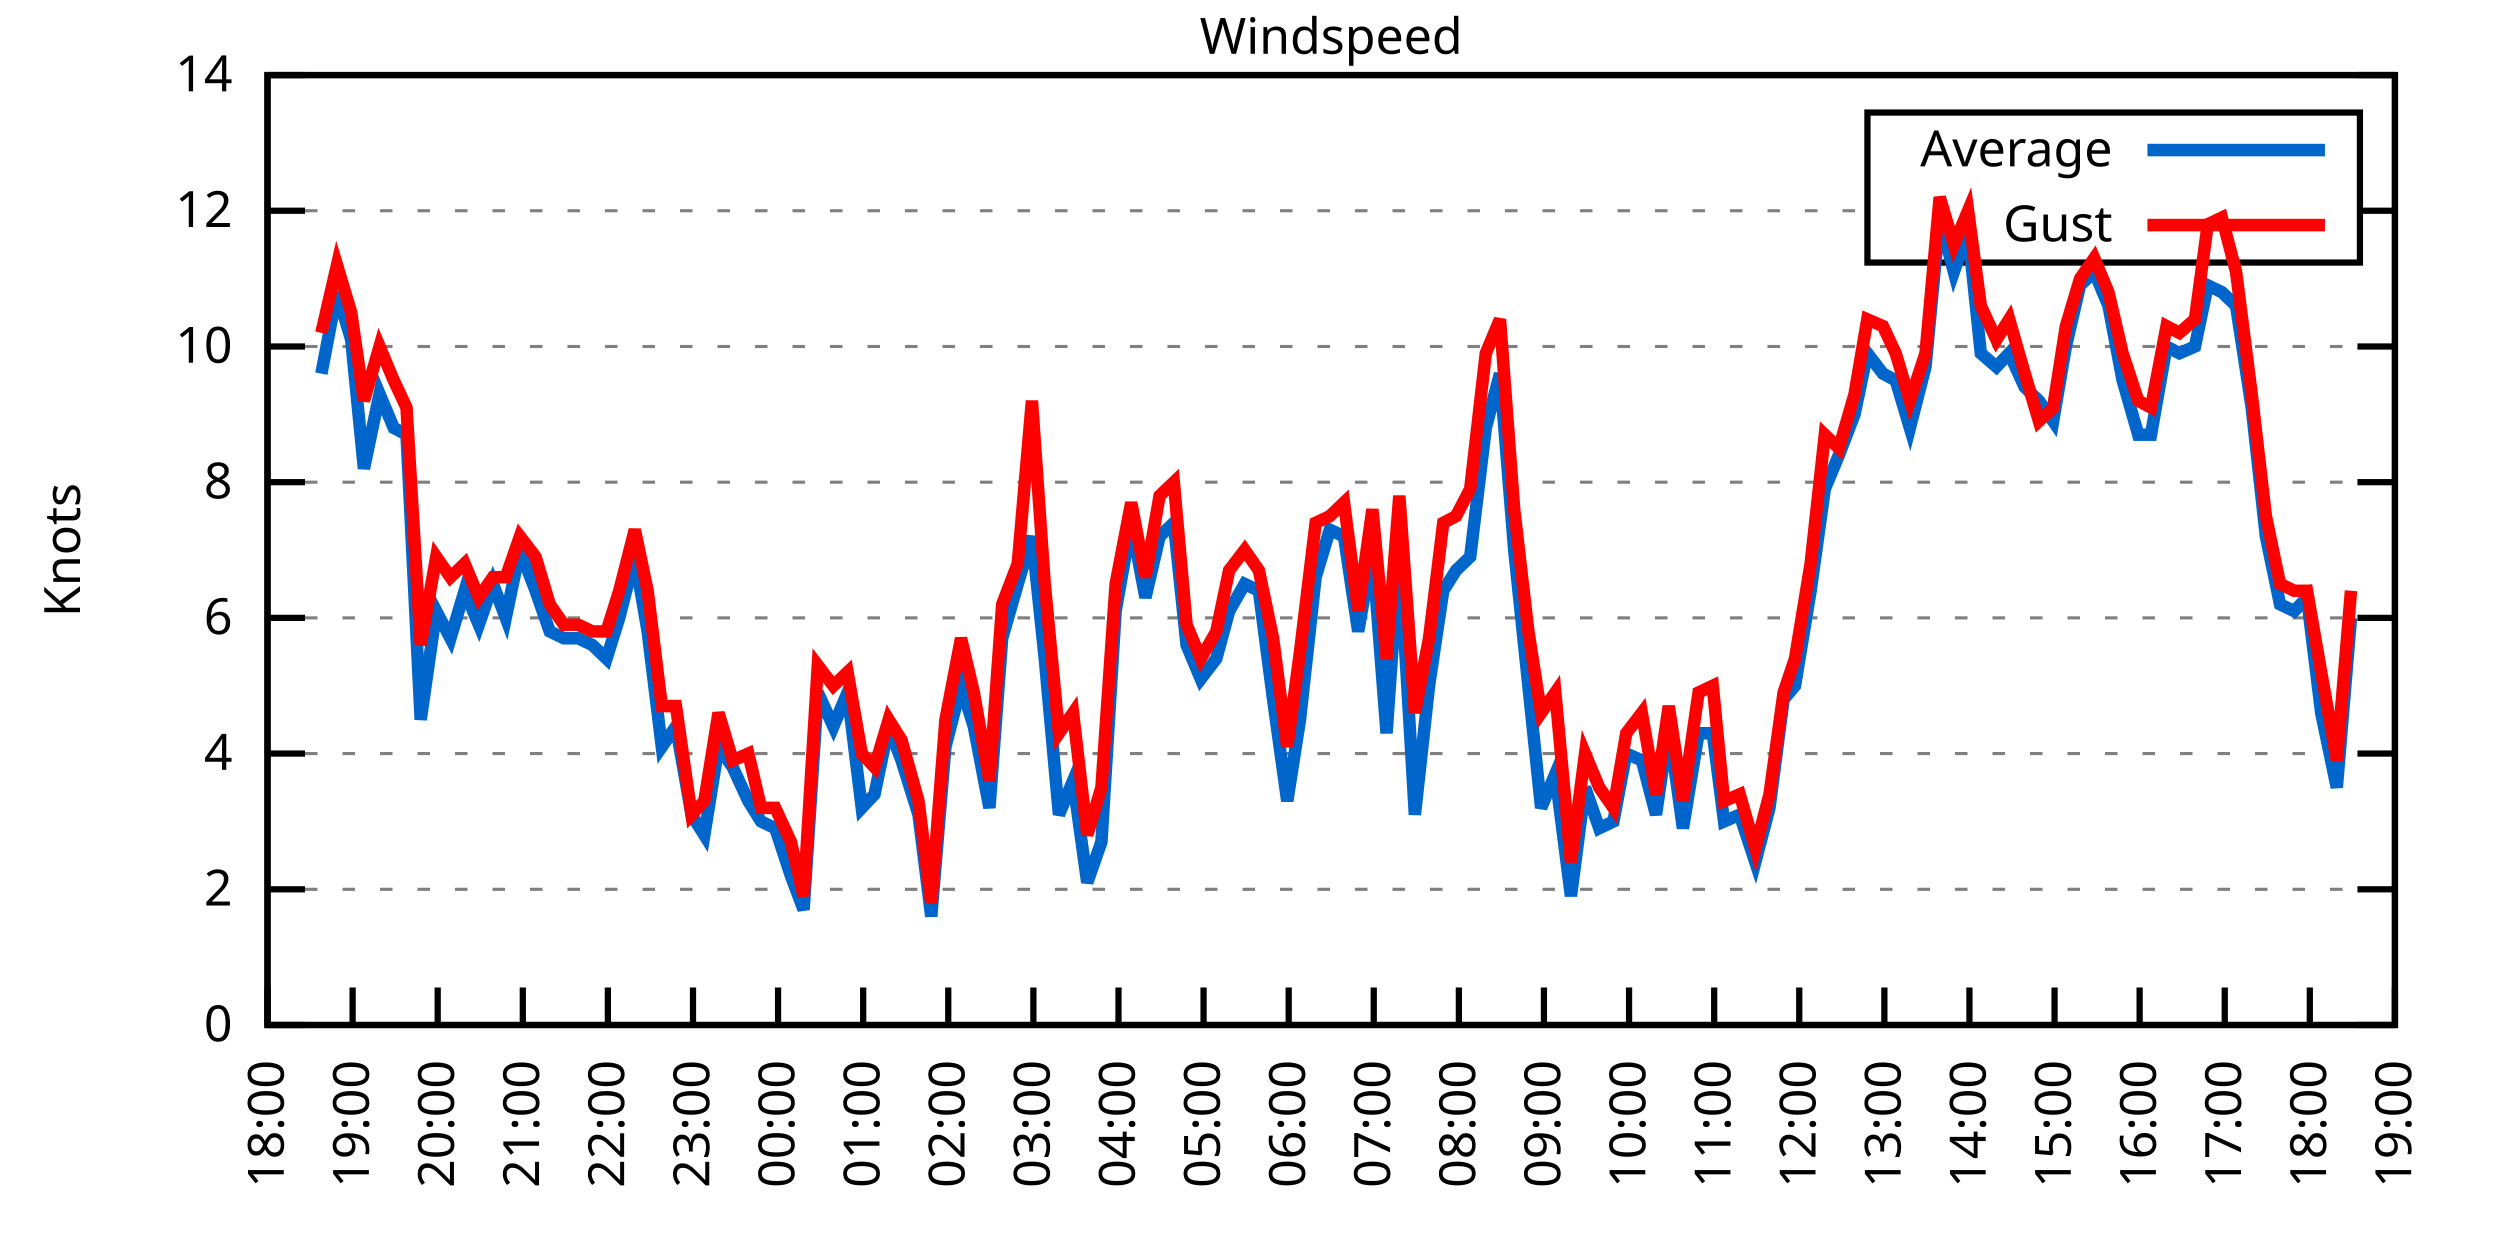
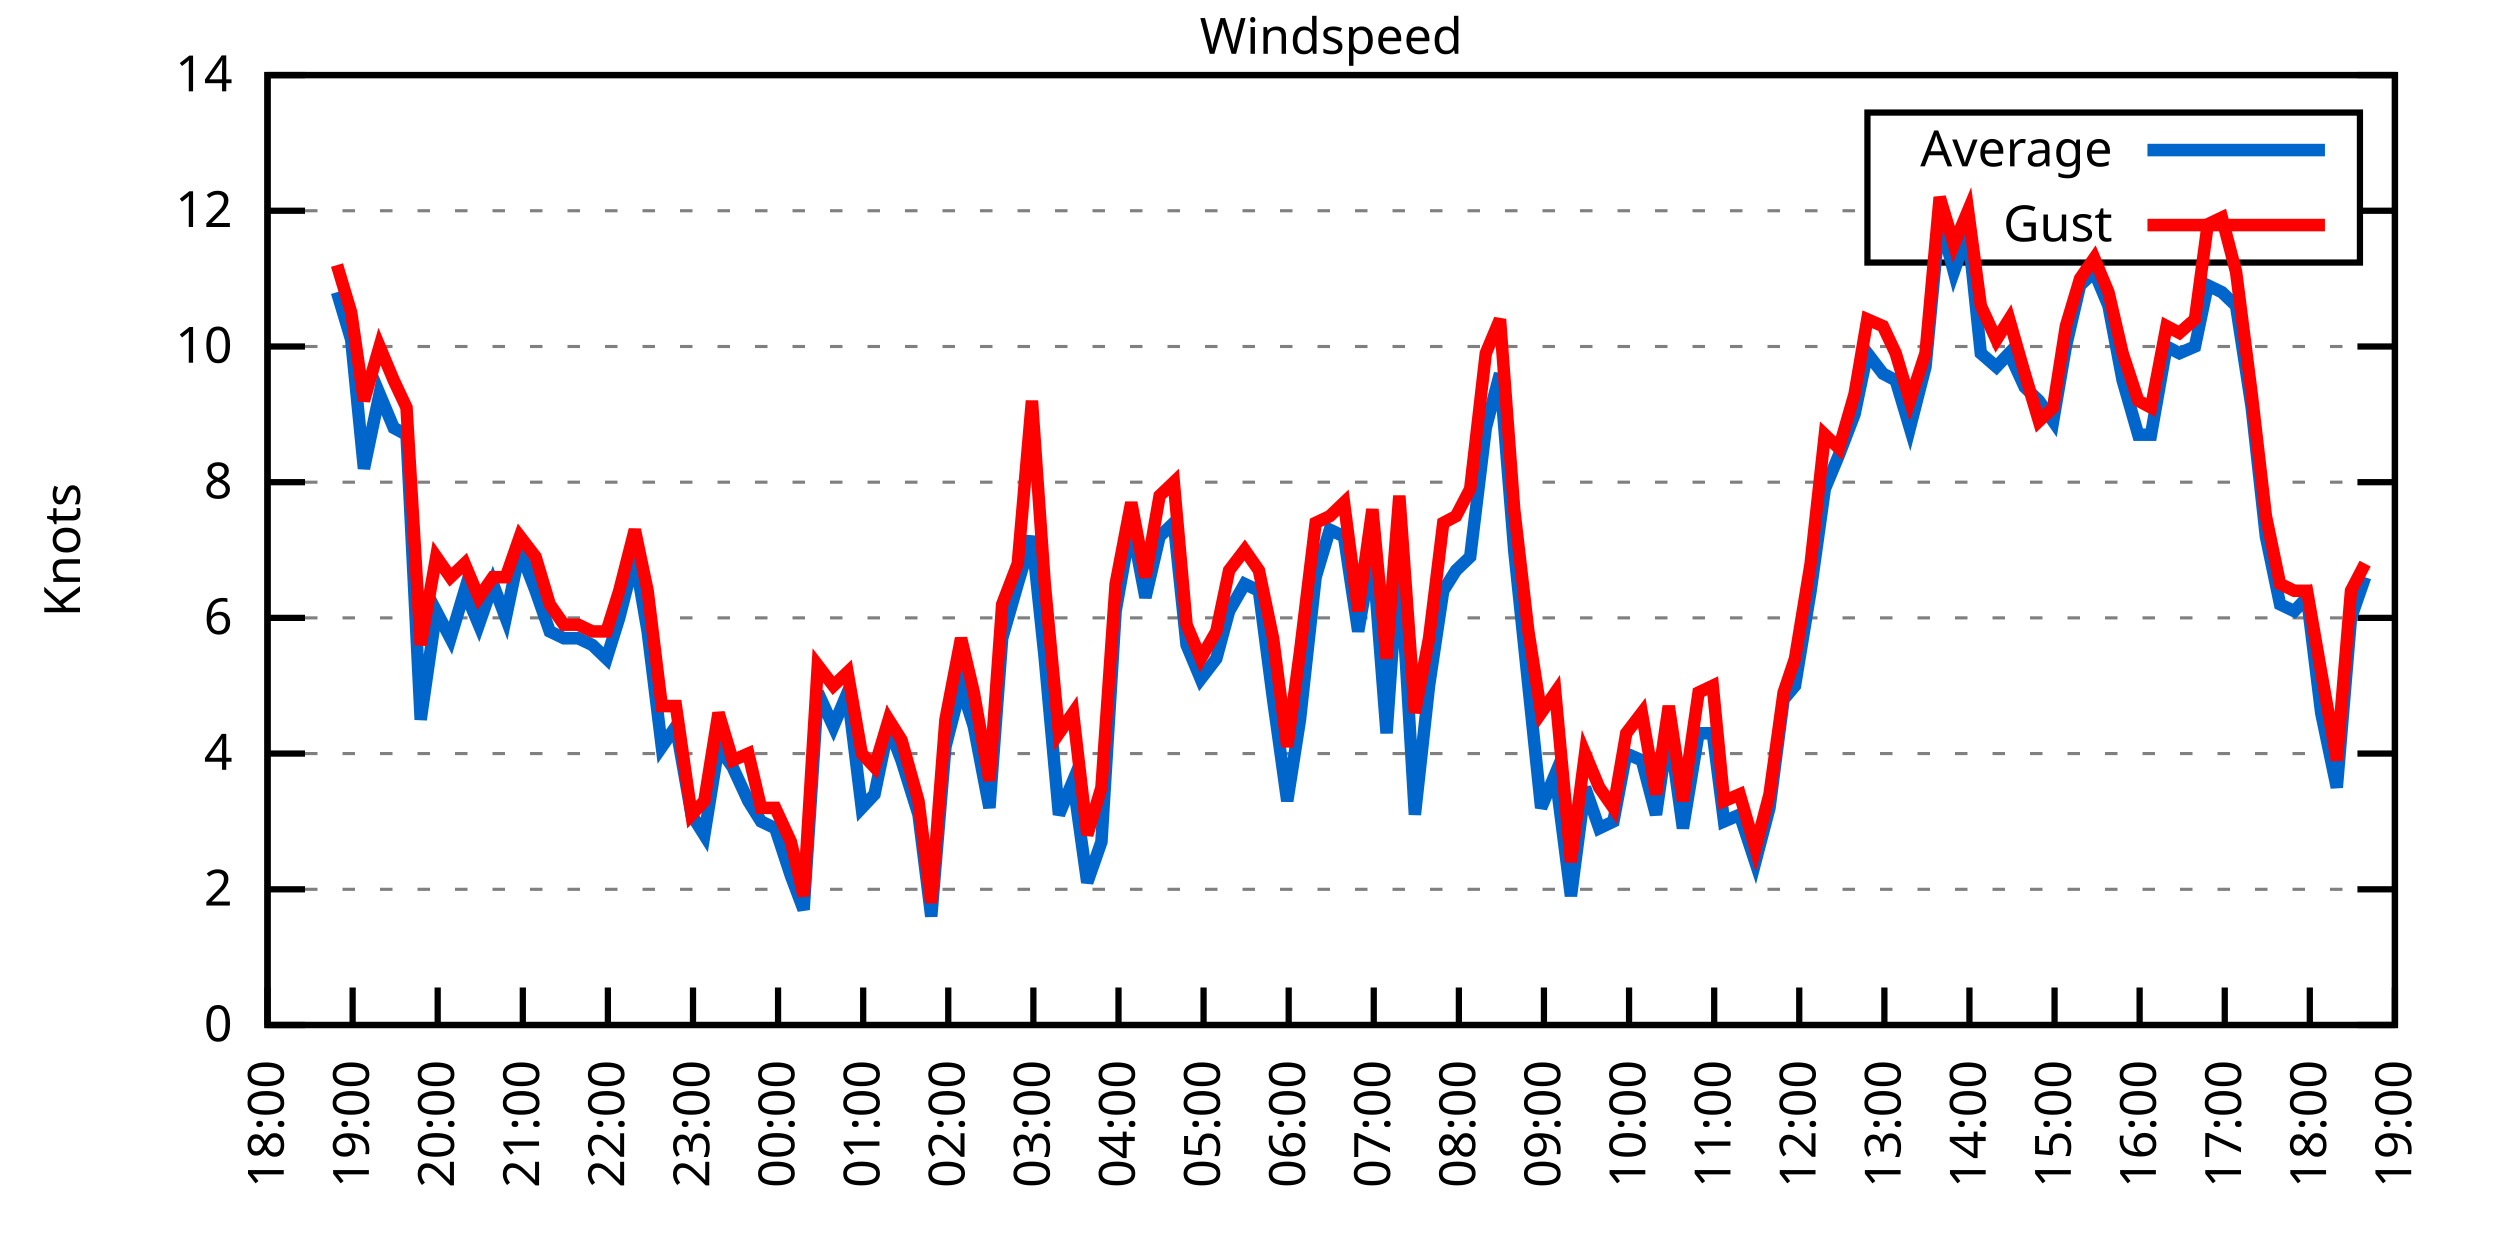
<svg xmlns="http://www.w3.org/2000/svg" xmlns:xlink="http://www.w3.org/1999/xlink" width="400" height="200" viewBox="0 0 400 200">
  <g id="gnuplot_canvas">
    <rect x="0" y="0" width="400" height="200" fill="none" />
    <defs>
      <circle id="gpDot" r="0.5" stroke-width="0.5" stroke="currentColor" />
      <path id="gpPt0" stroke-width="0.333" stroke="currentColor" d="M-1,0 h2 M0,-1 v2" />
      <path id="gpPt1" stroke-width="0.333" stroke="currentColor" d="M-1,-1 L1,1 M1,-1 L-1,1" />
      <path id="gpPt2" stroke-width="0.333" stroke="currentColor" d="M-1,0 L1,0 M0,-1 L0,1 M-1,-1 L1,1 M-1,1 L1,-1" />
      <rect id="gpPt3" stroke-width="0.333" stroke="currentColor" x="-1" y="-1" width="2" height="2" />
      <rect id="gpPt4" stroke-width="0.333" stroke="currentColor" fill="currentColor" x="-1" y="-1" width="2" height="2" />
      <circle id="gpPt5" stroke-width="0.333" stroke="currentColor" cx="0" cy="0" r="1" />
      <use xlink:href="#gpPt5" id="gpPt6" fill="currentColor" stroke="none" />
      <path id="gpPt7" stroke-width="0.333" stroke="currentColor" d="M0,-1.33 L-1.33,0.67 L1.33,0.67 z" />
      <use xlink:href="#gpPt7" id="gpPt8" fill="currentColor" stroke="none" />
      <use xlink:href="#gpPt7" id="gpPt9" stroke="currentColor" transform="rotate(180)" />
      <use xlink:href="#gpPt9" id="gpPt10" fill="currentColor" stroke="none" />
      <use xlink:href="#gpPt3" id="gpPt11" stroke="currentColor" transform="rotate(45)" />
      <use xlink:href="#gpPt11" id="gpPt12" fill="currentColor" stroke="none" />
      <path id="gpPt13" stroke-width="0.333" stroke="currentColor" d="M0,1.330 L1.265,0.411 L0.782,-1.067 L-0.782,-1.076 L-1.265,0.411 z" />
      <use xlink:href="#gpPt13" id="gpPt14" fill="currentColor" stroke="none" />
      <filter id="textbox" filterUnits="objectBoundingBox" x="0" y="0" height="1" width="1">
        <feFlood flood-color="white" flood-opacity="1" result="bgnd" />
        <feComposite in="SourceGraphic" in2="bgnd" operator="atop" />
      </filter>
      <filter id="greybox" filterUnits="objectBoundingBox" x="0" y="0" height="1" width="1">
        <feFlood flood-color="lightgrey" flood-opacity="1" result="grey" />
        <feComposite in="SourceGraphic" in2="grey" operator="atop" />
      </filter>
    </defs>
    <g fill="none" color="white" stroke="currentColor" stroke-width="1.00" stroke-linecap="butt" stroke-linejoin="miter">
</g>
    <g fill="none" color="black" stroke="currentColor" stroke-width="1.00" stroke-linecap="butt" stroke-linejoin="miter">
      <g stroke="none" shape-rendering="crispEdges">
        <polygon fill="rgb(255, 255, 255)" points="42.80,164.00 383.18,164.00 383.18,12.02 42.80,12.02 " />
      </g>
    </g>
    <g fill="none" color="black" stroke="currentColor" stroke-width="1.00" stroke-linecap="butt" stroke-linejoin="miter">
</g>
    <g fill="none" color="black" stroke="black" stroke-width="0.50" stroke-linecap="butt" stroke-linejoin="miter">
</g>
    <g fill="none" color="gray" stroke="currentColor" stroke-width="0.50" stroke-linecap="butt" stroke-linejoin="miter">
      <path stroke="gray" stroke-dasharray="2,4" class="gridline" d="M42.80,164.00 L383.19,164.00  " />
    </g>
    <g fill="none" color="gray" stroke="gray" stroke-width="1.00" stroke-linecap="butt" stroke-linejoin="miter">
</g>
    <g fill="none" color="black" stroke="currentColor" stroke-width="1.00" stroke-linecap="butt" stroke-linejoin="miter">
      <path stroke="black" d="M42.80,164.00 L48.80,164.00 M383.19,164.00 L377.19,164.00  " />
      <g transform="translate(37.20,166.60)" stroke="none" fill="black" font-family="Sans" font-size="8.00" text-anchor="end">
        <text>
          <tspan font-family="Sans"> 0</tspan>
        </text>
      </g>
    </g>
    <g fill="none" color="black" stroke="currentColor" stroke-width="1.00" stroke-linecap="butt" stroke-linejoin="miter">
</g>
    <g fill="none" color="black" stroke="black" stroke-width="0.50" stroke-linecap="butt" stroke-linejoin="miter">
</g>
    <g fill="none" color="gray" stroke="currentColor" stroke-width="0.50" stroke-linecap="butt" stroke-linejoin="miter">
      <path stroke="gray" stroke-dasharray="2,4" class="gridline" d="M42.80,142.29 L383.19,142.29  " />
    </g>
    <g fill="none" color="gray" stroke="gray" stroke-width="1.00" stroke-linecap="butt" stroke-linejoin="miter">
</g>
    <g fill="none" color="black" stroke="currentColor" stroke-width="1.00" stroke-linecap="butt" stroke-linejoin="miter">
      <path stroke="black" d="M42.80,142.29 L48.80,142.29 M383.19,142.29 L377.19,142.29  " />
      <g transform="translate(37.20,144.89)" stroke="none" fill="black" font-family="Sans" font-size="8.00" text-anchor="end">
        <text>
          <tspan font-family="Sans"> 2</tspan>
        </text>
      </g>
    </g>
    <g fill="none" color="black" stroke="currentColor" stroke-width="1.00" stroke-linecap="butt" stroke-linejoin="miter">
</g>
    <g fill="none" color="black" stroke="black" stroke-width="0.50" stroke-linecap="butt" stroke-linejoin="miter">
</g>
    <g fill="none" color="gray" stroke="currentColor" stroke-width="0.50" stroke-linecap="butt" stroke-linejoin="miter">
      <path stroke="gray" stroke-dasharray="2,4" class="gridline" d="M42.80,120.57 L383.19,120.57  " />
    </g>
    <g fill="none" color="gray" stroke="gray" stroke-width="1.00" stroke-linecap="butt" stroke-linejoin="miter">
</g>
    <g fill="none" color="black" stroke="currentColor" stroke-width="1.00" stroke-linecap="butt" stroke-linejoin="miter">
      <path stroke="black" d="M42.80,120.57 L48.80,120.57 M383.19,120.57 L377.19,120.57  " />
      <g transform="translate(37.20,123.17)" stroke="none" fill="black" font-family="Sans" font-size="8.00" text-anchor="end">
        <text>
          <tspan font-family="Sans"> 4</tspan>
        </text>
      </g>
    </g>
    <g fill="none" color="black" stroke="currentColor" stroke-width="1.00" stroke-linecap="butt" stroke-linejoin="miter">
</g>
    <g fill="none" color="black" stroke="black" stroke-width="0.50" stroke-linecap="butt" stroke-linejoin="miter">
</g>
    <g fill="none" color="gray" stroke="currentColor" stroke-width="0.50" stroke-linecap="butt" stroke-linejoin="miter">
      <path stroke="gray" stroke-dasharray="2,4" class="gridline" d="M42.80,98.86 L383.19,98.86  " />
    </g>
    <g fill="none" color="gray" stroke="gray" stroke-width="1.00" stroke-linecap="butt" stroke-linejoin="miter">
</g>
    <g fill="none" color="black" stroke="currentColor" stroke-width="1.00" stroke-linecap="butt" stroke-linejoin="miter">
      <path stroke="black" d="M42.80,98.86 L48.80,98.86 M383.19,98.86 L377.19,98.86  " />
      <g transform="translate(37.20,101.46)" stroke="none" fill="black" font-family="Sans" font-size="8.00" text-anchor="end">
        <text>
          <tspan font-family="Sans"> 6</tspan>
        </text>
      </g>
    </g>
    <g fill="none" color="black" stroke="currentColor" stroke-width="1.00" stroke-linecap="butt" stroke-linejoin="miter">
</g>
    <g fill="none" color="black" stroke="black" stroke-width="0.50" stroke-linecap="butt" stroke-linejoin="miter">
</g>
    <g fill="none" color="gray" stroke="currentColor" stroke-width="0.50" stroke-linecap="butt" stroke-linejoin="miter">
      <path stroke="gray" stroke-dasharray="2,4" class="gridline" d="M42.80,77.15 L383.19,77.15  " />
    </g>
    <g fill="none" color="gray" stroke="gray" stroke-width="1.00" stroke-linecap="butt" stroke-linejoin="miter">
</g>
    <g fill="none" color="black" stroke="currentColor" stroke-width="1.00" stroke-linecap="butt" stroke-linejoin="miter">
      <path stroke="black" d="M42.80,77.15 L48.80,77.15 M383.19,77.15 L377.19,77.15  " />
      <g transform="translate(37.20,79.75)" stroke="none" fill="black" font-family="Sans" font-size="8.00" text-anchor="end">
        <text>
          <tspan font-family="Sans"> 8</tspan>
        </text>
      </g>
    </g>
    <g fill="none" color="black" stroke="currentColor" stroke-width="1.00" stroke-linecap="butt" stroke-linejoin="miter">
</g>
    <g fill="none" color="black" stroke="black" stroke-width="0.50" stroke-linecap="butt" stroke-linejoin="miter">
</g>
    <g fill="none" color="gray" stroke="currentColor" stroke-width="0.50" stroke-linecap="butt" stroke-linejoin="miter">
      <path stroke="gray" stroke-dasharray="2,4" class="gridline" d="M42.80,55.44 L383.19,55.44  " />
    </g>
    <g fill="none" color="gray" stroke="gray" stroke-width="1.00" stroke-linecap="butt" stroke-linejoin="miter">
</g>
    <g fill="none" color="black" stroke="currentColor" stroke-width="1.00" stroke-linecap="butt" stroke-linejoin="miter">
      <path stroke="black" d="M42.80,55.44 L48.80,55.44 M383.19,55.44 L377.19,55.44  " />
      <g transform="translate(37.20,58.04)" stroke="none" fill="black" font-family="Sans" font-size="8.00" text-anchor="end">
        <text>
          <tspan font-family="Sans"> 10</tspan>
        </text>
      </g>
    </g>
    <g fill="none" color="black" stroke="currentColor" stroke-width="1.00" stroke-linecap="butt" stroke-linejoin="miter">
</g>
    <g fill="none" color="black" stroke="black" stroke-width="0.50" stroke-linecap="butt" stroke-linejoin="miter">
</g>
    <g fill="none" color="gray" stroke="currentColor" stroke-width="0.50" stroke-linecap="butt" stroke-linejoin="miter">
      <path stroke="gray" stroke-dasharray="2,4" class="gridline" d="M42.80,33.72 L298.79,33.72 M377.59,33.72 L383.19,33.72  " />
    </g>
    <g fill="none" color="gray" stroke="gray" stroke-width="1.00" stroke-linecap="butt" stroke-linejoin="miter">
</g>
    <g fill="none" color="black" stroke="currentColor" stroke-width="1.00" stroke-linecap="butt" stroke-linejoin="miter">
      <path stroke="black" d="M42.80,33.72 L48.80,33.72 M383.19,33.72 L377.19,33.72  " />
      <g transform="translate(37.20,36.32)" stroke="none" fill="black" font-family="Sans" font-size="8.00" text-anchor="end">
        <text>
          <tspan font-family="Sans"> 12</tspan>
        </text>
      </g>
    </g>
    <g fill="none" color="black" stroke="currentColor" stroke-width="1.00" stroke-linecap="butt" stroke-linejoin="miter">
</g>
    <g fill="none" color="black" stroke="black" stroke-width="0.50" stroke-linecap="butt" stroke-linejoin="miter">
</g>
    <g fill="none" color="gray" stroke="currentColor" stroke-width="0.50" stroke-linecap="butt" stroke-linejoin="miter">
      <path stroke="gray" stroke-dasharray="2,4" class="gridline" d="M42.80,12.01 L383.19,12.01  " />
    </g>
    <g fill="none" color="gray" stroke="gray" stroke-width="1.00" stroke-linecap="butt" stroke-linejoin="miter">
</g>
    <g fill="none" color="black" stroke="currentColor" stroke-width="1.00" stroke-linecap="butt" stroke-linejoin="miter">
      <path stroke="black" d="M42.80,12.01 L48.80,12.01 M383.19,12.01 L377.19,12.01  " />
      <g transform="translate(37.20,14.61)" stroke="none" fill="black" font-family="Sans" font-size="8.00" text-anchor="end">
        <text>
          <tspan font-family="Sans"> 14</tspan>
        </text>
      </g>
    </g>
    <g fill="none" color="black" stroke="currentColor" stroke-width="1.00" stroke-linecap="butt" stroke-linejoin="miter">
      <path stroke="black" d="M42.80,164.00 L42.80,158.00  " />
      <g transform="translate(45.40,169.60) rotate(270.00)" stroke="none" fill="black" font-family="Sans" font-size="8.00" text-anchor="end">
        <text>
          <tspan font-family="Sans">18:00</tspan>
        </text>
      </g>
    </g>
    <g fill="none" color="black" stroke="currentColor" stroke-width="1.00" stroke-linecap="butt" stroke-linejoin="miter">
      <path stroke="black" d="M56.42,164.00 L56.42,158.00  " />
      <g transform="translate(59.02,169.60) rotate(270.00)" stroke="none" fill="black" font-family="Sans" font-size="8.00" text-anchor="end">
        <text>
          <tspan font-family="Sans">19:00</tspan>
        </text>
      </g>
    </g>
    <g fill="none" color="black" stroke="currentColor" stroke-width="1.00" stroke-linecap="butt" stroke-linejoin="miter">
      <path stroke="black" d="M70.03,164.00 L70.03,158.00  " />
      <g transform="translate(72.63,169.60) rotate(270.00)" stroke="none" fill="black" font-family="Sans" font-size="8.00" text-anchor="end">
        <text>
          <tspan font-family="Sans">20:00</tspan>
        </text>
      </g>
    </g>
    <g fill="none" color="black" stroke="currentColor" stroke-width="1.00" stroke-linecap="butt" stroke-linejoin="miter">
      <path stroke="black" d="M83.65,164.00 L83.65,158.00  " />
      <g transform="translate(86.25,169.60) rotate(270.00)" stroke="none" fill="black" font-family="Sans" font-size="8.00" text-anchor="end">
        <text>
          <tspan font-family="Sans">21:00</tspan>
        </text>
      </g>
    </g>
    <g fill="none" color="black" stroke="currentColor" stroke-width="1.00" stroke-linecap="butt" stroke-linejoin="miter">
      <path stroke="black" d="M97.26,164.00 L97.26,158.00  " />
      <g transform="translate(99.86,169.60) rotate(270.00)" stroke="none" fill="black" font-family="Sans" font-size="8.00" text-anchor="end">
        <text>
          <tspan font-family="Sans">22:00</tspan>
        </text>
      </g>
    </g>
    <g fill="none" color="black" stroke="currentColor" stroke-width="1.00" stroke-linecap="butt" stroke-linejoin="miter">
      <path stroke="black" d="M110.88,164.00 L110.88,158.00  " />
      <g transform="translate(113.48,169.60) rotate(270.00)" stroke="none" fill="black" font-family="Sans" font-size="8.00" text-anchor="end">
        <text>
          <tspan font-family="Sans">23:00</tspan>
        </text>
      </g>
    </g>
    <g fill="none" color="black" stroke="currentColor" stroke-width="1.00" stroke-linecap="butt" stroke-linejoin="miter">
      <path stroke="black" d="M124.49,164.00 L124.49,158.00  " />
      <g transform="translate(127.09,169.60) rotate(270.00)" stroke="none" fill="black" font-family="Sans" font-size="8.00" text-anchor="end">
        <text>
          <tspan font-family="Sans">00:00</tspan>
        </text>
      </g>
    </g>
    <g fill="none" color="black" stroke="currentColor" stroke-width="1.00" stroke-linecap="butt" stroke-linejoin="miter">
      <path stroke="black" d="M138.11,164.00 L138.11,158.00  " />
      <g transform="translate(140.71,169.60) rotate(270.00)" stroke="none" fill="black" font-family="Sans" font-size="8.00" text-anchor="end">
        <text>
          <tspan font-family="Sans">01:00</tspan>
        </text>
      </g>
    </g>
    <g fill="none" color="black" stroke="currentColor" stroke-width="1.00" stroke-linecap="butt" stroke-linejoin="miter">
      <path stroke="black" d="M151.72,164.00 L151.72,158.00  " />
      <g transform="translate(154.32,169.60) rotate(270.00)" stroke="none" fill="black" font-family="Sans" font-size="8.00" text-anchor="end">
        <text>
          <tspan font-family="Sans">02:00</tspan>
        </text>
      </g>
    </g>
    <g fill="none" color="black" stroke="currentColor" stroke-width="1.00" stroke-linecap="butt" stroke-linejoin="miter">
      <path stroke="black" d="M165.34,164.00 L165.34,158.00  " />
      <g transform="translate(167.94,169.60) rotate(270.00)" stroke="none" fill="black" font-family="Sans" font-size="8.00" text-anchor="end">
        <text>
          <tspan font-family="Sans">03:00</tspan>
        </text>
      </g>
    </g>
    <g fill="none" color="black" stroke="currentColor" stroke-width="1.00" stroke-linecap="butt" stroke-linejoin="miter">
      <path stroke="black" d="M178.96,164.00 L178.96,158.00  " />
      <g transform="translate(181.56,169.60) rotate(270.00)" stroke="none" fill="black" font-family="Sans" font-size="8.00" text-anchor="end">
        <text>
          <tspan font-family="Sans">04:00</tspan>
        </text>
      </g>
    </g>
    <g fill="none" color="black" stroke="currentColor" stroke-width="1.00" stroke-linecap="butt" stroke-linejoin="miter">
      <path stroke="black" d="M192.57,164.00 L192.57,158.00  " />
      <g transform="translate(195.17,169.60) rotate(270.00)" stroke="none" fill="black" font-family="Sans" font-size="8.00" text-anchor="end">
        <text>
          <tspan font-family="Sans">05:00</tspan>
        </text>
      </g>
    </g>
    <g fill="none" color="black" stroke="currentColor" stroke-width="1.00" stroke-linecap="butt" stroke-linejoin="miter">
      <path stroke="black" d="M206.19,164.00 L206.19,158.00  " />
      <g transform="translate(208.79,169.60) rotate(270.00)" stroke="none" fill="black" font-family="Sans" font-size="8.00" text-anchor="end">
        <text>
          <tspan font-family="Sans">06:00</tspan>
        </text>
      </g>
    </g>
    <g fill="none" color="black" stroke="currentColor" stroke-width="1.00" stroke-linecap="butt" stroke-linejoin="miter">
      <path stroke="black" d="M219.80,164.00 L219.80,158.00  " />
      <g transform="translate(222.40,169.60) rotate(270.00)" stroke="none" fill="black" font-family="Sans" font-size="8.00" text-anchor="end">
        <text>
          <tspan font-family="Sans">07:00</tspan>
        </text>
      </g>
    </g>
    <g fill="none" color="black" stroke="currentColor" stroke-width="1.00" stroke-linecap="butt" stroke-linejoin="miter">
      <path stroke="black" d="M233.42,164.00 L233.42,158.00  " />
      <g transform="translate(236.02,169.60) rotate(270.00)" stroke="none" fill="black" font-family="Sans" font-size="8.00" text-anchor="end">
        <text>
          <tspan font-family="Sans">08:00</tspan>
        </text>
      </g>
    </g>
    <g fill="none" color="black" stroke="currentColor" stroke-width="1.00" stroke-linecap="butt" stroke-linejoin="miter">
      <path stroke="black" d="M247.03,164.00 L247.03,158.00  " />
      <g transform="translate(249.63,169.60) rotate(270.00)" stroke="none" fill="black" font-family="Sans" font-size="8.00" text-anchor="end">
        <text>
          <tspan font-family="Sans">09:00</tspan>
        </text>
      </g>
    </g>
    <g fill="none" color="black" stroke="currentColor" stroke-width="1.00" stroke-linecap="butt" stroke-linejoin="miter">
      <path stroke="black" d="M260.65,164.00 L260.65,158.00  " />
      <g transform="translate(263.25,169.60) rotate(270.00)" stroke="none" fill="black" font-family="Sans" font-size="8.00" text-anchor="end">
        <text>
          <tspan font-family="Sans">10:00</tspan>
        </text>
      </g>
    </g>
    <g fill="none" color="black" stroke="currentColor" stroke-width="1.00" stroke-linecap="butt" stroke-linejoin="miter">
      <path stroke="black" d="M274.27,164.00 L274.27,158.00  " />
      <g transform="translate(276.87,169.60) rotate(270.00)" stroke="none" fill="black" font-family="Sans" font-size="8.00" text-anchor="end">
        <text>
          <tspan font-family="Sans">11:00</tspan>
        </text>
      </g>
    </g>
    <g fill="none" color="black" stroke="currentColor" stroke-width="1.00" stroke-linecap="butt" stroke-linejoin="miter">
      <path stroke="black" d="M287.88,164.00 L287.88,158.00  " />
      <g transform="translate(290.48,169.60) rotate(270.00)" stroke="none" fill="black" font-family="Sans" font-size="8.00" text-anchor="end">
        <text>
          <tspan font-family="Sans">12:00</tspan>
        </text>
      </g>
    </g>
    <g fill="none" color="black" stroke="currentColor" stroke-width="1.00" stroke-linecap="butt" stroke-linejoin="miter">
      <path stroke="black" d="M301.50,164.00 L301.50,158.00  " />
      <g transform="translate(304.10,169.60) rotate(270.00)" stroke="none" fill="black" font-family="Sans" font-size="8.00" text-anchor="end">
        <text>
          <tspan font-family="Sans">13:00</tspan>
        </text>
      </g>
    </g>
    <g fill="none" color="black" stroke="currentColor" stroke-width="1.00" stroke-linecap="butt" stroke-linejoin="miter">
      <path stroke="black" d="M315.11,164.00 L315.11,158.00  " />
      <g transform="translate(317.71,169.60) rotate(270.00)" stroke="none" fill="black" font-family="Sans" font-size="8.00" text-anchor="end">
        <text>
          <tspan font-family="Sans">14:00</tspan>
        </text>
      </g>
    </g>
    <g fill="none" color="black" stroke="currentColor" stroke-width="1.00" stroke-linecap="butt" stroke-linejoin="miter">
      <path stroke="black" d="M328.73,164.00 L328.73,158.00  " />
      <g transform="translate(331.33,169.60) rotate(270.00)" stroke="none" fill="black" font-family="Sans" font-size="8.00" text-anchor="end">
        <text>
          <tspan font-family="Sans">15:00</tspan>
        </text>
      </g>
    </g>
    <g fill="none" color="black" stroke="currentColor" stroke-width="1.00" stroke-linecap="butt" stroke-linejoin="miter">
      <path stroke="black" d="M342.34,164.00 L342.34,158.00  " />
      <g transform="translate(344.94,169.60) rotate(270.00)" stroke="none" fill="black" font-family="Sans" font-size="8.00" text-anchor="end">
        <text>
          <tspan font-family="Sans">16:00</tspan>
        </text>
      </g>
    </g>
    <g fill="none" color="black" stroke="currentColor" stroke-width="1.00" stroke-linecap="butt" stroke-linejoin="miter">
      <path stroke="black" d="M355.96,164.00 L355.96,158.00  " />
      <g transform="translate(358.56,169.60) rotate(270.00)" stroke="none" fill="black" font-family="Sans" font-size="8.00" text-anchor="end">
        <text>
          <tspan font-family="Sans">17:00</tspan>
        </text>
      </g>
    </g>
    <g fill="none" color="black" stroke="currentColor" stroke-width="1.00" stroke-linecap="butt" stroke-linejoin="miter">
      <path stroke="black" d="M369.57,164.00 L369.57,158.00  " />
      <g transform="translate(372.17,169.60) rotate(270.00)" stroke="none" fill="black" font-family="Sans" font-size="8.00" text-anchor="end">
        <text>
          <tspan font-family="Sans">18:00</tspan>
        </text>
      </g>
    </g>
    <g fill="none" color="black" stroke="currentColor" stroke-width="1.00" stroke-linecap="butt" stroke-linejoin="miter">
      <path stroke="black" d="M383.19,164.00 L383.19,158.00  " />
      <g transform="translate(385.79,169.60) rotate(270.00)" stroke="none" fill="black" font-family="Sans" font-size="8.00" text-anchor="end">
        <text>
          <tspan font-family="Sans">19:00</tspan>
        </text>
      </g>
    </g>
    <g fill="none" color="black" stroke="currentColor" stroke-width="1.00" stroke-linecap="butt" stroke-linejoin="miter">
</g>
    <g fill="none" color="black" stroke="currentColor" stroke-width="1.00" stroke-linecap="butt" stroke-linejoin="miter">
      <path stroke="black" d="M42.80,12.01 L42.80,164.00 L383.19,164.00 L383.19,12.01 L42.80,12.01 Z  " />
    </g>
    <g fill="none" color="black" stroke="currentColor" stroke-width="1.00" stroke-linecap="butt" stroke-linejoin="miter">
</g>
    <g fill="none" color="black" stroke="currentColor" stroke-width="1.00" stroke-linecap="butt" stroke-linejoin="miter">
      <path stroke="black" d="M298.79,42.01 L298.79,18.01 L377.59,18.01 L377.59,42.01 L298.79,42.01 Z  " />
    </g>
    <g id="Windspeed_plot_1">
      <g fill="none" color="white" stroke="black" stroke-width="2.00" stroke-linecap="butt" stroke-linejoin="miter">
</g>
      <g fill="none" color="black" stroke="currentColor" stroke-width="2.00" stroke-linecap="butt" stroke-linejoin="miter">
        <g transform="translate(337.99,26.61)" stroke="none" fill="black" font-family="Sans" font-size="8.00" text-anchor="end">
          <text>
            <tspan font-family="Sans">Average</tspan>
          </text>
        </g>
      </g>
      <g fill="none" color="black" stroke="currentColor" stroke-width="2.00" stroke-linecap="butt" stroke-linejoin="miter">
-         <path stroke="rgb(  0, 102, 204)" d="M343.59,24.01 L371.99,24.01 M51.42,59.78 L53.92,46.75 L56.19,54.35 L58.23,74.98 L60.73,63.04 L63.00,68.46   L65.04,69.55 L67.31,115.15 L69.80,97.78 L72.07,102.12 L74.34,94.52 L76.61,99.95 L78.88,93.43 L80.92,98.86   L83.19,88.00 L85.69,94.52 L87.96,101.03 L90.23,102.12 L92.50,102.12 L94.77,103.20 L97.04,105.38 L99.08,98.86   L101.57,89.09 L103.62,101.03 L105.89,119.49 L108.15,116.23 L110.65,130.35 L112.69,133.60 L114.96,119.49 L117.23,122.75   L119.73,128.17 L121.77,131.43 L124.04,132.52 L126.54,140.12 L128.58,145.54 L130.85,110.80 L133.34,116.23 L135.61,110.80   L137.88,129.26 L139.92,127.09 L142.19,116.23 L144.24,121.66 L146.96,130.35 L149.00,146.63 L151.27,119.49 L153.77,109.72   L155.81,116.23 L158.31,129.26 L160.35,102.12 L162.84,93.43 L165.11,85.83 L167.16,105.38 L169.43,130.35 L171.69,124.92   L173.96,141.20 L176.23,134.69 L178.50,97.78 L181.00,83.66 L183.27,95.60 L185.54,85.83 L187.81,83.66 L189.85,103.20   L192.12,108.63 L194.61,105.38 L196.66,97.78 L199.15,93.43 L201.42,94.52 L203.69,111.89 L205.96,128.17 L208.00,115.15   L210.50,92.35 L212.77,84.75 L215.04,85.83 L217.31,101.03 L219.58,88.00 L221.85,117.32 L223.89,88.00 L226.38,130.35   L228.65,109.72 L230.92,94.52 L232.96,91.26 L235.23,89.09 L237.73,68.46 L240.00,59.78 L242.27,88.00 L244.54,109.72   L246.58,129.26 L248.85,123.83 L251.35,143.37 L253.61,126.00 L255.88,132.52 L258.15,131.43 L260.20,120.57 L262.69,121.66   L264.96,130.35 L267.00,116.23 L269.27,132.52 L271.77,117.32 L274.04,117.32 L275.85,131.43 L278.35,130.35 L280.85,137.94   L283.12,129.26 L285.38,111.89 L287.20,109.72 L289.70,94.52 L291.97,78.23 L294.23,72.81 L296.73,66.29 L298.77,56.52   L301.27,59.78 L303.31,60.86 L305.58,68.46 L308.08,58.69 L310.35,34.81 L312.62,43.49 L314.89,36.98 L316.93,56.52   L319.42,58.69 L321.47,56.52 L323.96,61.95 L326.23,64.12 L328.50,67.38 L330.54,55.44 L332.81,45.66 L335.08,43.49   L337.35,48.92 L339.62,60.86 L342.12,69.55 L344.16,69.55 L346.65,55.44 L348.70,56.52 L351.19,55.44 L353.24,45.66   L355.50,46.75 L357.77,48.92 L360.27,65.21 L362.54,85.83 L364.81,96.69 L367.08,97.78 L369.12,95.60 L371.39,114.06   L373.89,126.00 L376.16,98.86  " />
+         <path stroke="rgb(  0, 102, 204)" d="M343.59,24.01 L371.99,24.01 M53.92,46.75 L56.19,54.35 L58.23,74.98 L60.73,63.04 L63.00,68.46 L65.04,69.55   L67.31,115.15 L69.80,97.78 L72.07,102.12 L74.34,94.52 L76.61,99.95 L78.88,93.43 L80.92,98.86 L83.19,88.00   L85.69,94.52 L87.96,101.03 L90.23,102.12 L92.50,102.12 L94.77,103.20 L97.04,105.38 L99.08,98.86 L101.57,89.09   L103.62,101.03 L105.89,119.49 L108.15,116.23 L110.65,130.35 L112.69,133.60 L114.96,119.49 L117.23,122.75 L119.73,128.17   L121.77,131.43 L124.04,132.52 L126.54,140.12 L128.58,145.54 L130.85,110.80 L133.34,116.23 L135.61,110.80 L137.88,129.26   L139.92,127.09 L142.19,116.23 L144.24,121.66 L146.96,130.35 L149.00,146.63 L151.27,119.49 L153.77,109.72 L155.81,116.23   L158.31,129.26 L160.35,102.12 L162.84,93.43 L165.11,85.83 L167.16,105.38 L169.43,130.35 L171.69,124.92 L173.96,141.20   L176.23,134.69 L178.50,97.78 L181.00,83.66 L183.27,95.60 L185.54,85.83 L187.81,83.66 L189.85,103.20 L192.12,108.63   L194.61,105.38 L196.66,97.78 L199.15,93.43 L201.42,94.52 L203.69,111.89 L205.96,128.17 L208.00,115.15 L210.50,92.35   L212.77,84.75 L215.04,85.83 L217.31,101.03 L219.58,88.00 L221.85,117.32 L223.89,88.00 L226.38,130.35 L228.65,109.72   L230.92,94.52 L232.96,91.26 L235.23,89.09 L237.73,68.46 L240.00,59.78 L242.27,88.00 L244.54,109.72 L246.58,129.26   L248.85,123.83 L251.35,143.37 L253.61,126.00 L255.88,132.52 L258.15,131.43 L260.20,120.57 L262.69,121.66 L264.96,130.35   L267.00,116.23 L269.27,132.52 L271.77,117.32 L274.04,117.32 L275.85,131.43 L278.35,130.35 L280.85,137.94 L283.12,129.26   L285.38,111.89 L287.20,109.72 L289.70,94.52 L291.97,78.23 L294.23,72.81 L296.73,66.29 L298.77,56.52 L301.27,59.78   L303.31,60.86 L305.58,68.46 L308.08,58.69 L310.35,34.81 L312.62,43.49 L314.89,36.98 L316.93,56.52 L319.42,58.69   L321.47,56.52 L323.96,61.95 L326.23,64.12 L328.50,67.38 L330.54,55.44 L332.81,45.66 L335.08,43.49 L337.35,48.92   L339.62,60.86 L342.12,69.55 L344.16,69.55 L346.65,55.44 L348.70,56.52 L351.19,55.44 L353.24,45.66 L355.50,46.75   L357.77,48.92 L360.27,65.21 L362.54,85.83 L364.81,96.69 L367.08,97.78 L369.12,95.60 L371.39,114.06 L373.89,126.00   L376.16,98.86 L378.42,92.35  " />
      </g>
    </g>
    <g id="Windspeed_plot_2">
      <g fill="none" color="black" stroke="currentColor" stroke-width="2.00" stroke-linecap="butt" stroke-linejoin="miter">
        <g transform="translate(337.99,38.61)" stroke="none" fill="black" font-family="Sans" font-size="8.00" text-anchor="end">
          <text>
            <tspan font-family="Sans">Gust</tspan>
          </text>
        </g>
      </g>
      <g fill="none" color="black" stroke="currentColor" stroke-width="2.00" stroke-linecap="butt" stroke-linejoin="miter">
-         <path stroke="rgb(255,   0,   0)" d="M343.59,36.01 L371.99,36.01 M51.42,53.26 L53.92,42.41 L56.19,50.01 L58.23,64.12 L60.73,55.44 L63.00,60.86   L65.04,65.21 L67.31,103.20 L69.80,89.09 L72.07,92.35 L74.34,90.18 L76.61,95.60 L78.88,92.35 L80.92,92.35   L83.19,85.83 L85.69,89.09 L87.96,96.69 L90.23,99.95 L92.50,99.95 L94.77,101.03 L97.04,101.03 L99.08,94.52   L101.57,84.75 L103.62,94.52 L105.89,112.97 L108.15,112.97 L110.65,130.35 L112.69,128.17 L114.96,114.06 L117.23,121.66   L119.73,120.57 L121.77,129.26 L124.04,129.26 L126.54,134.69 L128.58,143.37 L130.85,106.46 L133.34,109.72 L135.61,107.55   L137.88,120.57 L139.92,122.75 L142.19,115.15 L144.24,118.40 L146.96,128.17 L149.00,144.46 L151.27,115.15 L153.77,102.12   L155.81,110.80 L158.31,124.92 L160.35,96.69 L162.84,90.18 L165.11,64.12 L167.16,93.43 L169.43,117.32 L171.69,114.06   L173.96,133.60 L176.23,126.00 L178.50,93.43 L181.00,80.41 L183.27,92.35 L185.54,79.32 L187.81,77.15 L189.85,99.95   L192.12,105.38 L194.61,101.03 L196.66,91.26 L199.15,88.00 L201.42,91.26 L203.69,102.12 L205.96,119.49 L208.00,104.29   L210.50,83.66 L212.77,82.58 L215.04,80.41 L217.31,97.78 L219.58,81.49 L221.85,105.38 L223.89,79.32 L226.38,114.06   L228.65,102.12 L230.92,83.66 L232.96,82.58 L235.23,78.23 L237.73,56.52 L240.00,51.09 L242.27,81.49 L244.54,101.03   L246.58,114.06 L248.85,110.80 L251.35,137.94 L253.61,120.57 L255.88,126.00 L258.15,129.26 L260.20,117.32 L262.69,114.06   L264.96,127.09 L267.00,112.97 L269.27,128.17 L271.77,110.80 L274.04,109.72 L275.85,128.17 L278.35,127.09 L280.85,135.77   L283.12,127.09 L285.38,110.80 L287.20,105.38 L289.70,90.18 L291.97,69.55 L294.23,71.72 L296.73,63.04 L298.77,51.09   L301.27,52.18 L303.31,56.52 L305.58,64.12 L308.08,56.52 L310.35,31.55 L312.62,39.15 L314.89,33.72 L316.93,48.92   L319.42,54.35 L321.47,51.09 L323.96,59.78 L326.23,67.38 L328.50,65.21 L330.54,52.18 L332.81,44.58 L335.08,41.32   L337.35,46.75 L339.62,56.52 L342.12,64.12 L344.16,65.21 L346.65,52.18 L348.70,53.26 L351.19,51.09 L353.24,35.89   L355.50,34.81 L357.77,43.49 L360.27,63.04 L362.54,82.58 L364.81,93.43 L367.08,94.52 L369.12,94.52 L371.39,107.55   L373.89,121.66 L376.16,94.52  " />
+         <path stroke="rgb(255,   0,   0)" d="M343.59,36.01 L371.99,36.01 M53.92,42.41 L56.19,50.01 L58.23,64.12 L60.73,55.44 L63.00,60.86 L65.04,65.21   L67.31,103.20 L69.80,89.09 L72.07,92.35 L74.34,90.18 L76.61,95.60 L78.88,92.35 L80.92,92.35 L83.19,85.83   L85.69,89.09 L87.96,96.69 L90.23,99.95 L92.50,99.95 L94.77,101.03 L97.04,101.03 L99.08,94.52 L101.57,84.75   L103.62,94.52 L105.89,112.97 L108.15,112.97 L110.65,130.35 L112.69,128.17 L114.96,114.06 L117.23,121.66 L119.73,120.57   L121.77,129.26 L124.04,129.26 L126.54,134.69 L128.58,143.37 L130.85,106.46 L133.34,109.72 L135.61,107.55 L137.88,120.57   L139.92,122.75 L142.19,115.15 L144.24,118.40 L146.96,128.17 L149.00,144.46 L151.27,115.15 L153.77,102.12 L155.81,110.80   L158.31,124.92 L160.35,96.69 L162.84,90.18 L165.11,64.12 L167.16,93.43 L169.43,117.32 L171.69,114.06 L173.96,133.60   L176.23,126.00 L178.50,93.43 L181.00,80.41 L183.27,92.35 L185.54,79.32 L187.81,77.15 L189.85,99.95 L192.12,105.38   L194.61,101.03 L196.66,91.26 L199.15,88.00 L201.42,91.26 L203.69,102.12 L205.96,119.49 L208.00,104.29 L210.50,83.66   L212.77,82.58 L215.04,80.41 L217.31,97.78 L219.58,81.49 L221.85,105.38 L223.89,79.32 L226.38,114.06 L228.65,102.12   L230.92,83.66 L232.96,82.58 L235.23,78.23 L237.73,56.52 L240.00,51.09 L242.27,81.49 L244.54,101.03 L246.58,114.06   L248.85,110.80 L251.35,137.94 L253.61,120.57 L255.88,126.00 L258.15,129.26 L260.20,117.32 L262.69,114.06 L264.96,127.09   L267.00,112.97 L269.27,128.17 L271.77,110.80 L274.04,109.72 L275.85,128.17 L278.35,127.09 L280.85,135.77 L283.12,127.09   L285.38,110.80 L287.20,105.38 L289.70,90.18 L291.97,69.55 L294.23,71.72 L296.73,63.04 L298.77,51.09 L301.27,52.18   L303.31,56.52 L305.58,64.12 L308.08,56.52 L310.35,31.55 L312.62,39.15 L314.89,33.72 L316.93,48.92 L319.42,54.35   L321.47,51.09 L323.96,59.78 L326.23,67.38 L328.50,65.21 L330.54,52.18 L332.81,44.58 L335.08,41.32 L337.35,46.75   L339.62,56.52 L342.12,64.12 L344.16,65.21 L346.65,52.18 L348.70,53.26 L351.19,51.09 L353.24,35.89 L355.50,34.81   L357.77,43.49 L360.27,63.04 L362.54,82.58 L364.81,93.43 L367.08,94.52 L369.12,94.52 L371.39,107.55 L373.89,121.66   L376.16,94.52 L378.42,90.18  " />
      </g>
    </g>
    <g fill="none" color="black" stroke="currentColor" stroke-width="2.00" stroke-linecap="butt" stroke-linejoin="miter">
</g>
    <g fill="none" color="black" stroke="black" stroke-width="1.00" stroke-linecap="butt" stroke-linejoin="miter">
</g>
    <g fill="none" color="black" stroke="currentColor" stroke-width="1.00" stroke-linecap="butt" stroke-linejoin="miter">
      <path stroke="black" d="M42.80,12.01 L42.80,164.00 L383.19,164.00 L383.19,12.01 L42.80,12.01 Z  " />
      <g transform="translate(12.80,88.01) rotate(270.00)" stroke="none" fill="black" font-family="Sans" font-size="8.00" text-anchor="middle">
        <text>
          <tspan font-family="Sans">Knots</tspan>
        </text>
      </g>
    </g>
    <g fill="none" color="black" stroke="currentColor" stroke-width="1.00" stroke-linecap="butt" stroke-linejoin="miter">
</g>
    <g fill="none" color="black" stroke="currentColor" stroke-width="1.00" stroke-linecap="butt" stroke-linejoin="miter">
      <g transform="translate(212.99,8.61)" stroke="none" fill="black" font-family="Sans" font-size="8.00" text-anchor="middle">
        <text>
          <tspan font-family="Sans">Windspeed</tspan>
        </text>
      </g>
    </g>
    <g fill="none" color="black" stroke="currentColor" stroke-width="1.00" stroke-linecap="butt" stroke-linejoin="miter">
</g>
  </g>
</svg>
